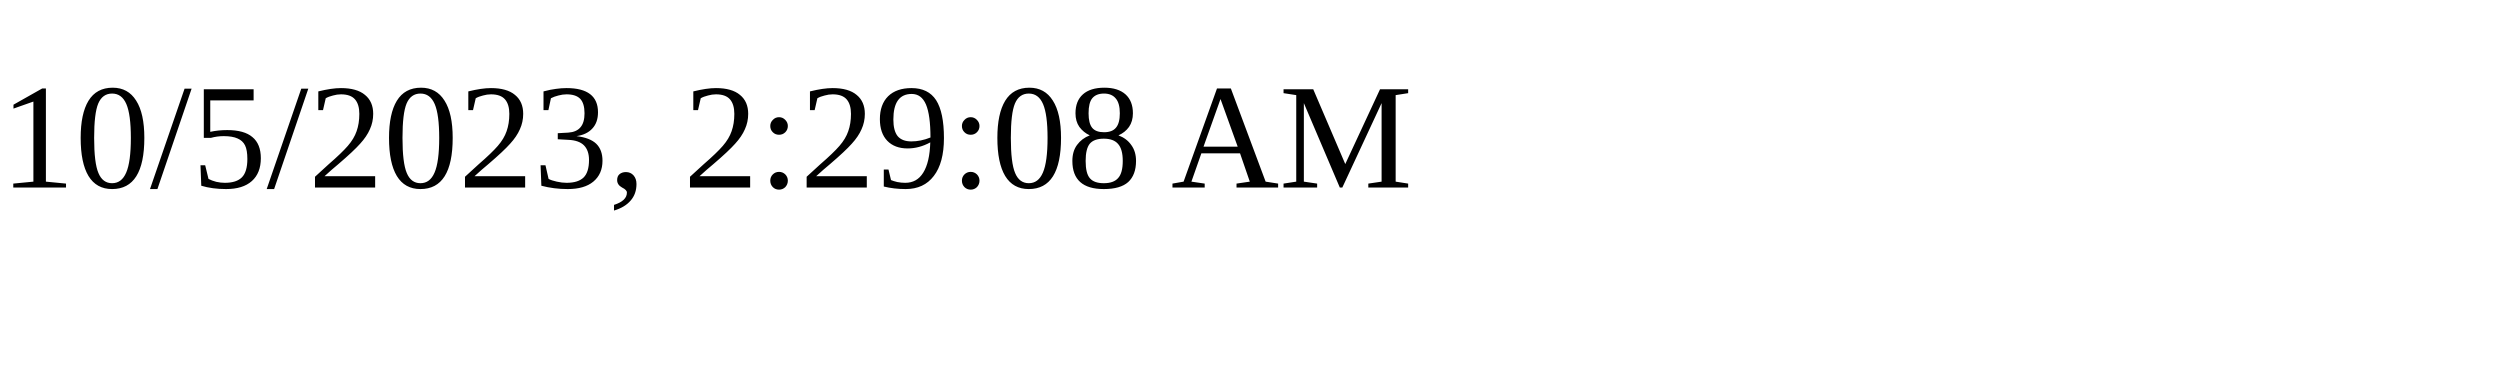
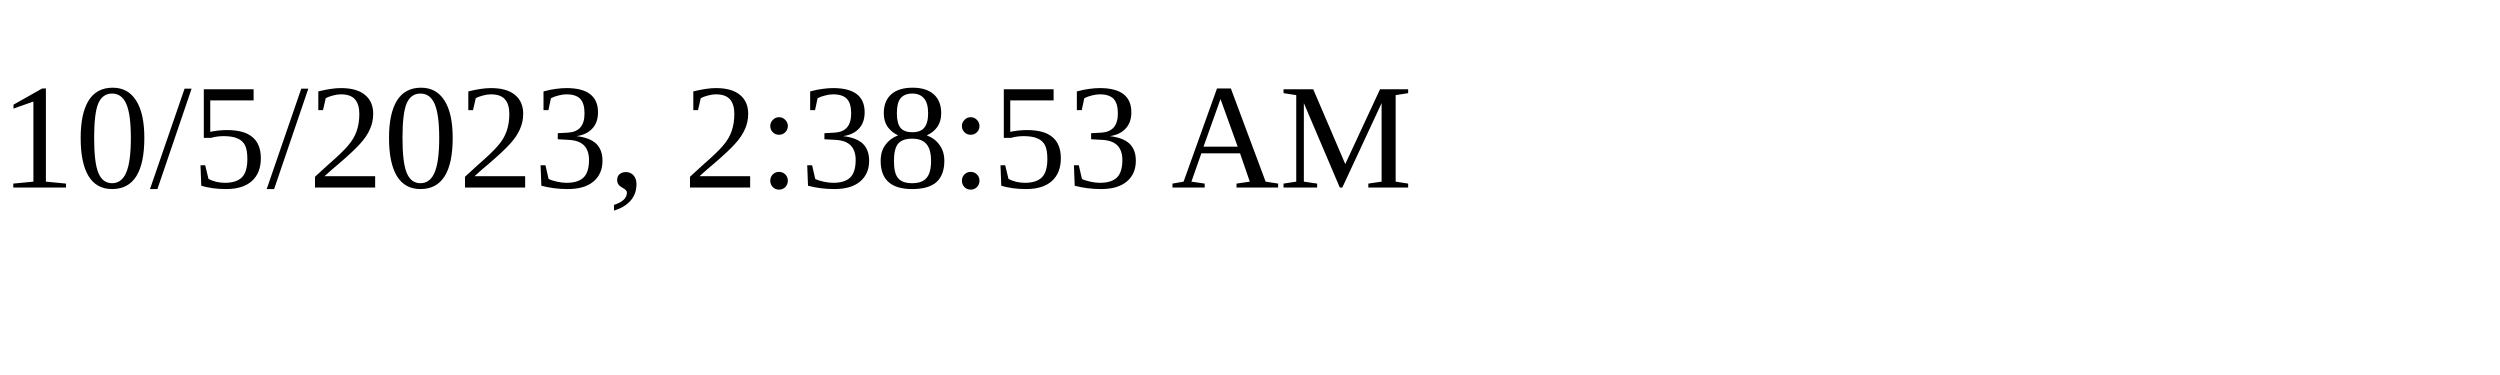
<svg xmlns="http://www.w3.org/2000/svg" height="30" width="200">
-   <text x="0" y="15">10/5/2023, 2:29:08 AM</text>
+   <text x="0" y="15">10/5/2023, 2:38:53 AM</text>
</svg>
